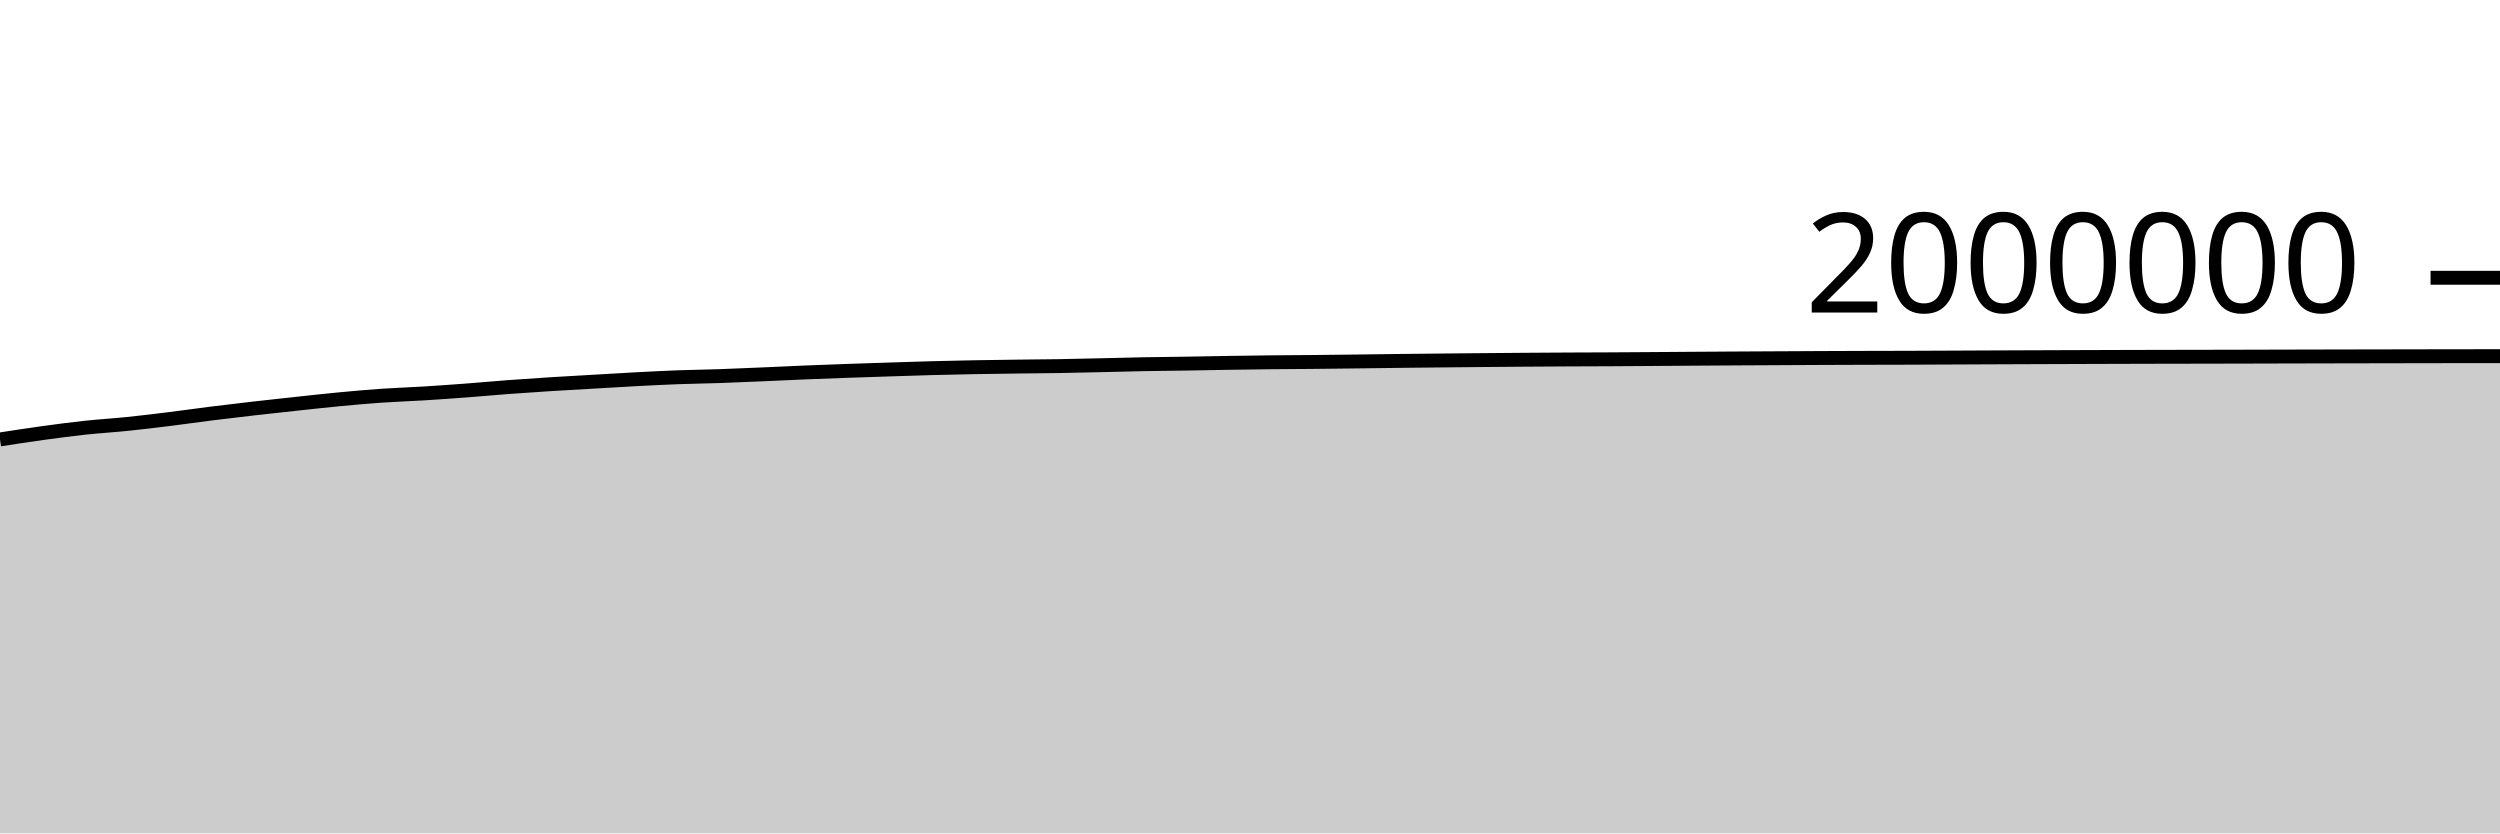
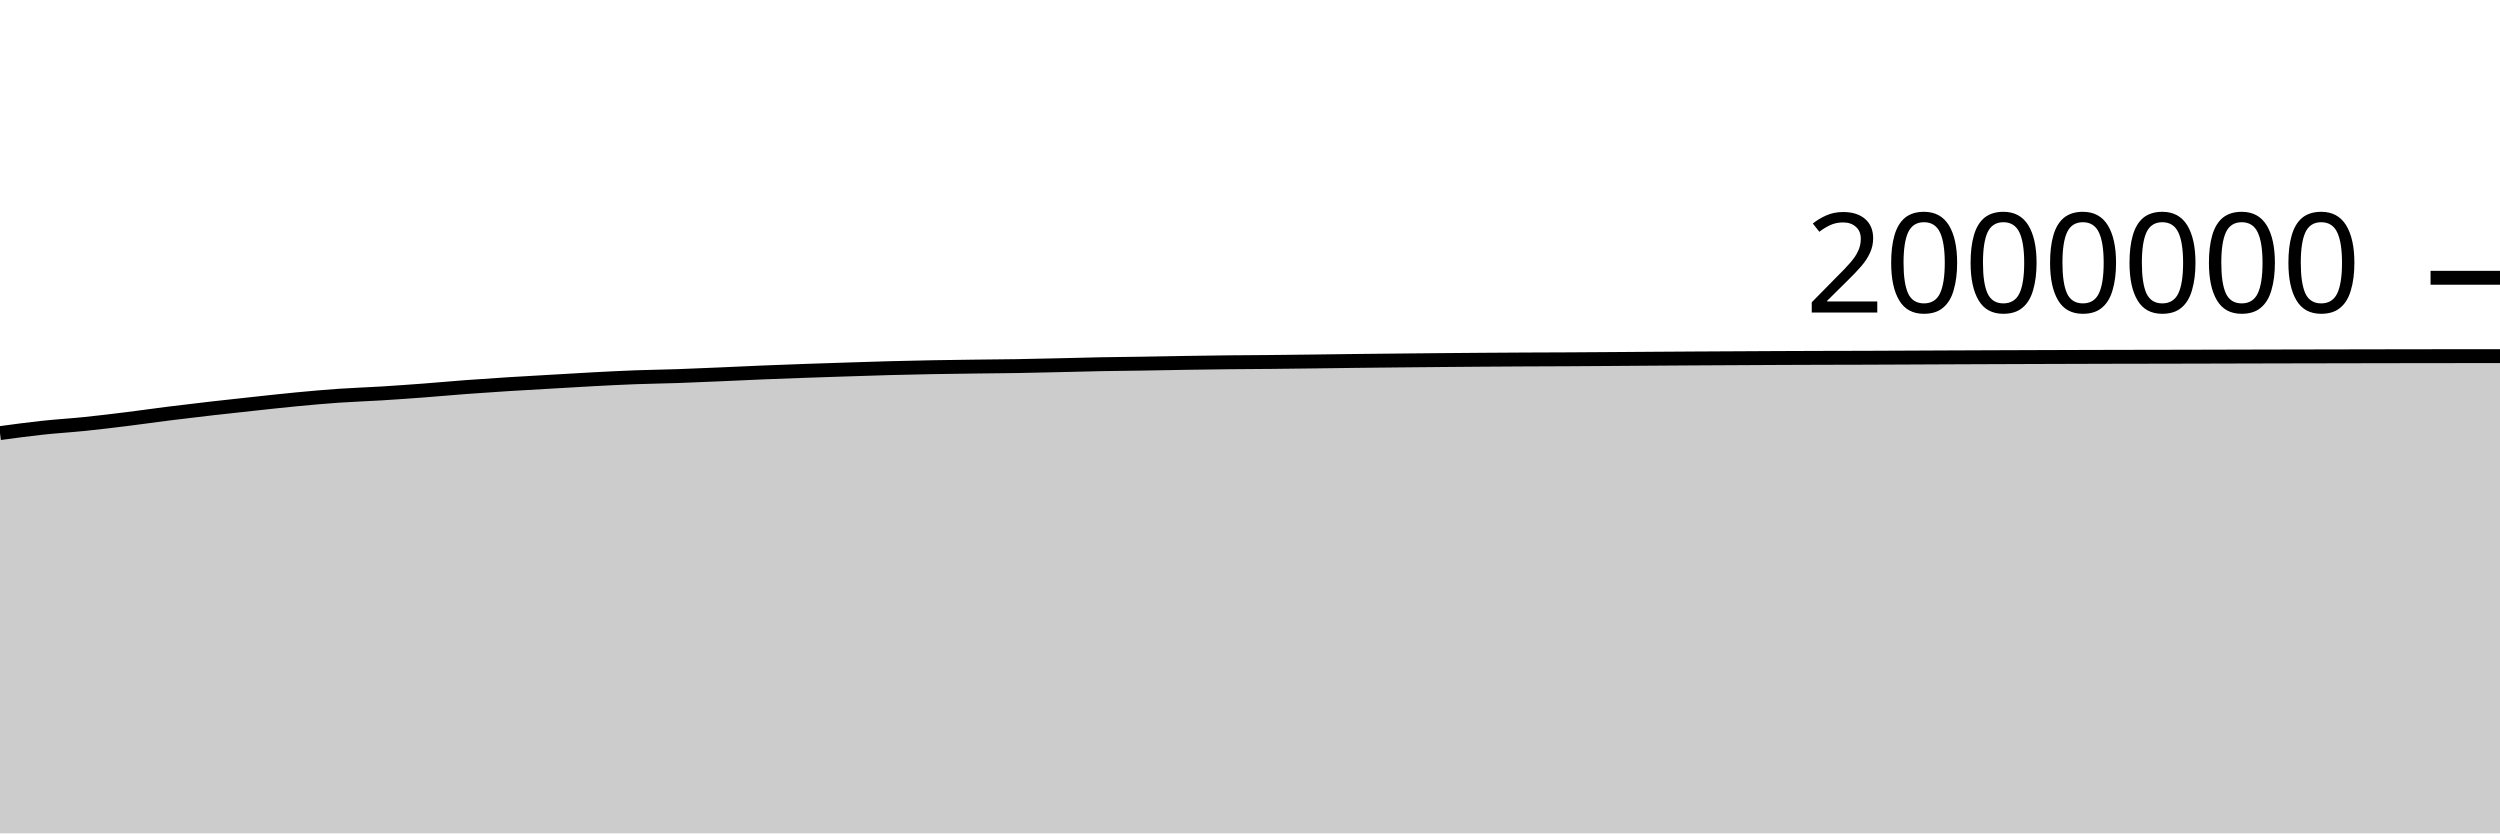
<svg xmlns="http://www.w3.org/2000/svg" viewBox="0 0 180 60">
  <g transform="translate(0,20)">
-     <path class="area" fill="rgba(0, 0, 0, 0.2)" d="M0,11.639C1.017,11.482,2.034,11.324,3.051,11.184C4.068,11.044,5.085,10.908,6.102,10.798C7.119,10.688,8.136,10.63,9.153,10.525C10.169,10.421,11.186,10.297,12.203,10.171C13.22,10.045,14.237,9.898,15.254,9.77C16.271,9.643,17.288,9.522,18.305,9.406C19.322,9.289,20.339,9.18,21.356,9.071C22.373,8.962,23.39,8.847,24.407,8.751C25.424,8.654,26.441,8.563,27.458,8.492C28.475,8.422,29.492,8.391,30.508,8.328C31.525,8.265,32.542,8.192,33.559,8.116C34.576,8.039,35.593,7.944,36.61,7.868C37.627,7.792,38.644,7.724,39.661,7.66C40.678,7.596,41.695,7.541,42.712,7.482C43.729,7.423,44.746,7.359,45.763,7.306C46.78,7.252,47.797,7.2,48.814,7.162C49.831,7.124,50.847,7.113,51.864,7.078C52.881,7.043,53.898,6.996,54.915,6.953C55.932,6.909,56.949,6.858,57.966,6.817C58.983,6.775,60,6.738,61.017,6.702C62.034,6.666,63.051,6.633,64.068,6.601C65.085,6.568,66.102,6.533,67.119,6.506C68.136,6.479,69.153,6.457,70.169,6.438C71.186,6.42,72.203,6.407,73.22,6.394C74.237,6.381,75.254,6.375,76.271,6.359C77.288,6.342,78.305,6.317,79.322,6.294C80.339,6.271,81.356,6.241,82.373,6.222C83.39,6.203,84.407,6.196,85.424,6.18C86.441,6.164,87.458,6.142,88.475,6.126C89.492,6.11,90.508,6.095,91.525,6.084C92.542,6.073,93.559,6.07,94.576,6.061C95.593,6.051,96.61,6.039,97.627,6.026C98.644,6.014,99.661,5.998,100.678,5.987C101.695,5.975,102.712,5.965,103.729,5.955C104.746,5.945,105.763,5.935,106.78,5.926C107.797,5.917,108.814,5.909,109.831,5.901C110.847,5.894,111.864,5.887,112.881,5.882C113.898,5.877,114.915,5.875,115.932,5.87C116.949,5.864,117.966,5.857,118.983,5.85C120,5.843,121.017,5.835,122.034,5.828C123.051,5.821,124.068,5.814,125.085,5.808C126.102,5.802,127.119,5.797,128.136,5.792C129.153,5.786,130.169,5.78,131.186,5.776C132.203,5.772,133.22,5.768,134.237,5.765C135.254,5.762,136.271,5.761,137.288,5.758C138.305,5.754,139.322,5.75,140.339,5.745C141.356,5.741,142.373,5.735,143.39,5.731C144.407,5.726,145.424,5.723,146.441,5.719C147.458,5.715,148.475,5.712,149.492,5.708C150.508,5.705,151.525,5.702,152.542,5.698C153.559,5.695,154.576,5.692,155.593,5.69C156.61,5.688,157.627,5.687,158.644,5.685C159.661,5.683,160.678,5.68,161.695,5.678C162.712,5.675,163.729,5.672,164.746,5.67C165.763,5.668,166.78,5.665,167.797,5.663C168.814,5.661,169.831,5.659,170.847,5.657C171.864,5.655,172.881,5.653,173.898,5.651C174.915,5.649,175.932,5.647,176.949,5.646C177.966,5.645,178.983,5.644,180,5.643L180,40C178.983,40,177.966,40,176.949,40C175.932,40,174.915,40,173.898,40C172.881,40,171.864,40,170.847,40C169.831,40,168.814,40,167.797,40C166.78,40,165.763,40,164.746,40C163.729,40,162.712,40,161.695,40C160.678,40,159.661,40,158.644,40C157.627,40,156.61,40,155.593,40C154.576,40,153.559,40,152.542,40C151.525,40,150.508,40,149.492,40C148.475,40,147.458,40,146.441,40C145.424,40,144.407,40,143.39,40C142.373,40,141.356,40,140.339,40C139.322,40,138.305,40,137.288,40C136.271,40,135.254,40,134.237,40C133.22,40,132.203,40,131.186,40C130.169,40,129.153,40,128.136,40C127.119,40,126.102,40,125.085,40C124.068,40,123.051,40,122.034,40C121.017,40,120,40,118.983,40C117.966,40,116.949,40,115.932,40C114.915,40,113.898,40,112.881,40C111.864,40,110.847,40,109.831,40C108.814,40,107.797,40,106.78,40C105.763,40,104.746,40,103.729,40C102.712,40,101.695,40,100.678,40C99.661,40,98.644,40,97.627,40C96.61,40,95.593,40,94.576,40C93.559,40,92.542,40,91.525,40C90.508,40,89.492,40,88.475,40C87.458,40,86.441,40,85.424,40C84.407,40,83.39,40,82.373,40C81.356,40,80.339,40,79.322,40C78.305,40,77.288,40,76.271,40C75.254,40,74.237,40,73.22,40C72.203,40,71.186,40,70.169,40C69.153,40,68.136,40,67.119,40C66.102,40,65.085,40,64.068,40C63.051,40,62.034,40,61.017,40C60,40,58.983,40,57.966,40C56.949,40,55.932,40,54.915,40C53.898,40,52.881,40,51.864,40C50.847,40,49.831,40,48.814,40C47.797,40,46.78,40,45.763,40C44.746,40,43.729,40,42.712,40C41.695,40,40.678,40,39.661,40C38.644,40,37.627,40,36.61,40C35.593,40,34.576,40,33.559,40C32.542,40,31.525,40,30.508,40C29.492,40,28.475,40,27.458,40C26.441,40,25.424,40,24.407,40C23.39,40,22.373,40,21.356,40C20.339,40,19.322,40,18.305,40C17.288,40,16.271,40,15.254,40C14.237,40,13.22,40,12.203,40C11.186,40,10.169,40,9.153,40C8.136,40,7.119,40,6.102,40C5.085,40,4.068,40,3.051,40C2.034,40,1.017,40,0,40Z" />
-     <path class="line" stroke="black" fill="none" d="M0,11.639C1.017,11.482,2.034,11.324,3.051,11.184C4.068,11.044,5.085,10.908,6.102,10.798C7.119,10.688,8.136,10.63,9.153,10.525C10.169,10.421,11.186,10.297,12.203,10.171C13.22,10.045,14.237,9.898,15.254,9.77C16.271,9.643,17.288,9.522,18.305,9.406C19.322,9.289,20.339,9.18,21.356,9.071C22.373,8.962,23.39,8.847,24.407,8.751C25.424,8.654,26.441,8.563,27.458,8.492C28.475,8.422,29.492,8.391,30.508,8.328C31.525,8.265,32.542,8.192,33.559,8.116C34.576,8.039,35.593,7.944,36.61,7.868C37.627,7.792,38.644,7.724,39.661,7.66C40.678,7.596,41.695,7.541,42.712,7.482C43.729,7.423,44.746,7.359,45.763,7.306C46.78,7.252,47.797,7.2,48.814,7.162C49.831,7.124,50.847,7.113,51.864,7.078C52.881,7.043,53.898,6.996,54.915,6.953C55.932,6.909,56.949,6.858,57.966,6.817C58.983,6.775,60,6.738,61.017,6.702C62.034,6.666,63.051,6.633,64.068,6.601C65.085,6.568,66.102,6.533,67.119,6.506C68.136,6.479,69.153,6.457,70.169,6.438C71.186,6.42,72.203,6.407,73.22,6.394C74.237,6.381,75.254,6.375,76.271,6.359C77.288,6.342,78.305,6.317,79.322,6.294C80.339,6.271,81.356,6.241,82.373,6.222C83.39,6.203,84.407,6.196,85.424,6.18C86.441,6.164,87.458,6.142,88.475,6.126C89.492,6.11,90.508,6.095,91.525,6.084C92.542,6.073,93.559,6.07,94.576,6.061C95.593,6.051,96.61,6.039,97.627,6.026C98.644,6.014,99.661,5.998,100.678,5.987C101.695,5.975,102.712,5.965,103.729,5.955C104.746,5.945,105.763,5.935,106.78,5.926C107.797,5.917,108.814,5.909,109.831,5.901C110.847,5.894,111.864,5.887,112.881,5.882C113.898,5.877,114.915,5.875,115.932,5.87C116.949,5.864,117.966,5.857,118.983,5.85C120,5.843,121.017,5.835,122.034,5.828C123.051,5.821,124.068,5.814,125.085,5.808C126.102,5.802,127.119,5.797,128.136,5.792C129.153,5.786,130.169,5.78,131.186,5.776C132.203,5.772,133.22,5.768,134.237,5.765C135.254,5.762,136.271,5.761,137.288,5.758C138.305,5.754,139.322,5.75,140.339,5.745C141.356,5.741,142.373,5.735,143.39,5.731C144.407,5.726,145.424,5.723,146.441,5.719C147.458,5.715,148.475,5.712,149.492,5.708C150.508,5.705,151.525,5.702,152.542,5.698C153.559,5.695,154.576,5.692,155.593,5.69C156.61,5.688,157.627,5.687,158.644,5.685C159.661,5.683,160.678,5.68,161.695,5.678C162.712,5.675,163.729,5.672,164.746,5.67C165.763,5.668,166.78,5.665,167.797,5.663C168.814,5.661,169.831,5.659,170.847,5.657C171.864,5.655,172.881,5.653,173.898,5.651C174.915,5.649,175.932,5.647,176.949,5.646C177.966,5.645,178.983,5.644,180,5.643" />
+     <path class="area" fill="rgba(0, 0, 0, 0.2)" d="M0,11.184C1.017,11.046,2.034,10.908,3.051,10.798C4.068,10.688,5.085,10.63,6.102,10.525C7.119,10.421,8.136,10.297,9.153,10.171C10.169,10.045,11.186,9.898,12.203,9.77C13.22,9.643,14.237,9.522,15.254,9.406C16.271,9.289,17.288,9.18,18.305,9.071C19.322,8.962,20.339,8.847,21.356,8.751C22.373,8.654,23.39,8.563,24.407,8.492C25.424,8.422,26.441,8.391,27.458,8.328C28.475,8.265,29.492,8.192,30.508,8.116C31.525,8.039,32.542,7.944,33.559,7.868C34.576,7.792,35.593,7.724,36.61,7.66C37.627,7.596,38.644,7.541,39.661,7.482C40.678,7.423,41.695,7.359,42.712,7.306C43.729,7.252,44.746,7.2,45.763,7.162C46.78,7.124,47.797,7.113,48.814,7.078C49.831,7.043,50.847,6.996,51.864,6.953C52.881,6.909,53.898,6.858,54.915,6.817C55.932,6.775,56.949,6.738,57.966,6.702C58.983,6.666,60,6.633,61.017,6.601C62.034,6.568,63.051,6.533,64.068,6.506C65.085,6.479,66.102,6.457,67.119,6.438C68.136,6.42,69.153,6.407,70.169,6.394C71.186,6.381,72.203,6.375,73.22,6.359C74.237,6.342,75.254,6.317,76.271,6.294C77.288,6.271,78.305,6.241,79.322,6.222C80.339,6.203,81.356,6.196,82.373,6.18C83.39,6.164,84.407,6.142,85.424,6.126C86.441,6.11,87.458,6.095,88.475,6.084C89.492,6.073,90.508,6.07,91.525,6.061C92.542,6.051,93.559,6.039,94.576,6.026C95.593,6.014,96.61,5.998,97.627,5.987C98.644,5.975,99.661,5.965,100.678,5.955C101.695,5.945,102.712,5.935,103.729,5.926C104.746,5.917,105.763,5.909,106.78,5.901C107.797,5.894,108.814,5.887,109.831,5.882C110.847,5.877,111.864,5.875,112.881,5.87C113.898,5.864,114.915,5.857,115.932,5.85C116.949,5.843,117.966,5.835,118.983,5.828C120,5.821,121.017,5.814,122.034,5.808C123.051,5.802,124.068,5.797,125.085,5.792C126.102,5.786,127.119,5.78,128.136,5.776C129.153,5.772,130.169,5.768,131.186,5.765C132.203,5.762,133.22,5.761,134.237,5.758C135.254,5.754,136.271,5.75,137.288,5.745C138.305,5.741,139.322,5.735,140.339,5.731C141.356,5.726,142.373,5.723,143.39,5.719C144.407,5.715,145.424,5.712,146.441,5.708C147.458,5.705,148.475,5.702,149.492,5.698C150.508,5.695,151.525,5.692,152.542,5.69C153.559,5.688,154.576,5.687,155.593,5.685C156.61,5.683,157.627,5.68,158.644,5.678C159.661,5.675,160.678,5.672,161.695,5.67C162.712,5.668,163.729,5.665,164.746,5.663C165.763,5.661,166.78,5.659,167.797,5.657C168.814,5.655,169.831,5.653,170.847,5.651C171.864,5.649,172.881,5.647,173.898,5.646C174.915,5.645,175.932,5.643,176.949,5.643C177.966,5.643,178.983,5.643,180,5.643L180,40C178.983,40,177.966,40,176.949,40C175.932,40,174.915,40,173.898,40C172.881,40,171.864,40,170.847,40C169.831,40,168.814,40,167.797,40C166.78,40,165.763,40,164.746,40C163.729,40,162.712,40,161.695,40C160.678,40,159.661,40,158.644,40C157.627,40,156.61,40,155.593,40C154.576,40,153.559,40,152.542,40C151.525,40,150.508,40,149.492,40C148.475,40,147.458,40,146.441,40C145.424,40,144.407,40,143.39,40C142.373,40,141.356,40,140.339,40C139.322,40,138.305,40,137.288,40C136.271,40,135.254,40,134.237,40C133.22,40,132.203,40,131.186,40C130.169,40,129.153,40,128.136,40C127.119,40,126.102,40,125.085,40C124.068,40,123.051,40,122.034,40C121.017,40,120,40,118.983,40C117.966,40,116.949,40,115.932,40C114.915,40,113.898,40,112.881,40C111.864,40,110.847,40,109.831,40C108.814,40,107.797,40,106.78,40C105.763,40,104.746,40,103.729,40C102.712,40,101.695,40,100.678,40C99.661,40,98.644,40,97.627,40C96.61,40,95.593,40,94.576,40C93.559,40,92.542,40,91.525,40C90.508,40,89.492,40,88.475,40C87.458,40,86.441,40,85.424,40C84.407,40,83.39,40,82.373,40C81.356,40,80.339,40,79.322,40C78.305,40,77.288,40,76.271,40C75.254,40,74.237,40,73.22,40C72.203,40,71.186,40,70.169,40C69.153,40,68.136,40,67.119,40C66.102,40,65.085,40,64.068,40C63.051,40,62.034,40,61.017,40C60,40,58.983,40,57.966,40C56.949,40,55.932,40,54.915,40C53.898,40,52.881,40,51.864,40C50.847,40,49.831,40,48.814,40C47.797,40,46.78,40,45.763,40C44.746,40,43.729,40,42.712,40C41.695,40,40.678,40,39.661,40C38.644,40,37.627,40,36.61,40C35.593,40,34.576,40,33.559,40C32.542,40,31.525,40,30.508,40C29.492,40,28.475,40,27.458,40C26.441,40,25.424,40,24.407,40C23.39,40,22.373,40,21.356,40C20.339,40,19.322,40,18.305,40C17.288,40,16.271,40,15.254,40C14.237,40,13.22,40,12.203,40C11.186,40,10.169,40,9.153,40C8.136,40,7.119,40,6.102,40C5.085,40,4.068,40,3.051,40C2.034,40,1.017,40,0,40Z" />
+     <path class="line" stroke="black" fill="none" d="M0,11.184C1.017,11.046,2.034,10.908,3.051,10.798C4.068,10.688,5.085,10.63,6.102,10.525C7.119,10.421,8.136,10.297,9.153,10.171C10.169,10.045,11.186,9.898,12.203,9.77C13.22,9.643,14.237,9.522,15.254,9.406C16.271,9.289,17.288,9.18,18.305,9.071C19.322,8.962,20.339,8.847,21.356,8.751C22.373,8.654,23.39,8.563,24.407,8.492C25.424,8.422,26.441,8.391,27.458,8.328C28.475,8.265,29.492,8.192,30.508,8.116C31.525,8.039,32.542,7.944,33.559,7.868C34.576,7.792,35.593,7.724,36.61,7.66C37.627,7.596,38.644,7.541,39.661,7.482C40.678,7.423,41.695,7.359,42.712,7.306C43.729,7.252,44.746,7.2,45.763,7.162C46.78,7.124,47.797,7.113,48.814,7.078C49.831,7.043,50.847,6.996,51.864,6.953C52.881,6.909,53.898,6.858,54.915,6.817C55.932,6.775,56.949,6.738,57.966,6.702C58.983,6.666,60,6.633,61.017,6.601C62.034,6.568,63.051,6.533,64.068,6.506C65.085,6.479,66.102,6.457,67.119,6.438C68.136,6.42,69.153,6.407,70.169,6.394C71.186,6.381,72.203,6.375,73.22,6.359C74.237,6.342,75.254,6.317,76.271,6.294C77.288,6.271,78.305,6.241,79.322,6.222C80.339,6.203,81.356,6.196,82.373,6.18C83.39,6.164,84.407,6.142,85.424,6.126C86.441,6.11,87.458,6.095,88.475,6.084C89.492,6.073,90.508,6.07,91.525,6.061C92.542,6.051,93.559,6.039,94.576,6.026C95.593,6.014,96.61,5.998,97.627,5.987C98.644,5.975,99.661,5.965,100.678,5.955C101.695,5.945,102.712,5.935,103.729,5.926C104.746,5.917,105.763,5.909,106.78,5.901C107.797,5.894,108.814,5.887,109.831,5.882C110.847,5.877,111.864,5.875,112.881,5.87C113.898,5.864,114.915,5.857,115.932,5.85C116.949,5.843,117.966,5.835,118.983,5.828C120,5.821,121.017,5.814,122.034,5.808C123.051,5.802,124.068,5.797,125.085,5.792C126.102,5.786,127.119,5.78,128.136,5.776C129.153,5.772,130.169,5.768,131.186,5.765C132.203,5.762,133.22,5.761,134.237,5.758C135.254,5.754,136.271,5.75,137.288,5.745C138.305,5.741,139.322,5.735,140.339,5.731C141.356,5.726,142.373,5.723,143.39,5.719C144.407,5.715,145.424,5.712,146.441,5.708C147.458,5.705,148.475,5.702,149.492,5.698C150.508,5.695,151.525,5.692,152.542,5.69C153.559,5.688,154.576,5.687,155.593,5.685C156.61,5.683,157.627,5.68,158.644,5.678C159.661,5.675,160.678,5.672,161.695,5.67C162.712,5.668,163.729,5.665,164.746,5.663C165.763,5.661,166.78,5.659,167.797,5.657C168.814,5.655,169.831,5.653,170.847,5.651C171.864,5.649,172.881,5.647,173.898,5.646C174.915,5.645,175.932,5.643,176.949,5.643C177.966,5.643,178.983,5.643,180,5.643" />
    <path class="axis-ceiling" stroke-width="1" stroke="black" fill="none" d="M175,0L180,0" />
    <text class="axis-ceiling-label" font-family="sans-serif" text-anchor="end" font-size="10px" x="170" y="2.5">2000000</text>
  </g>
</svg>
